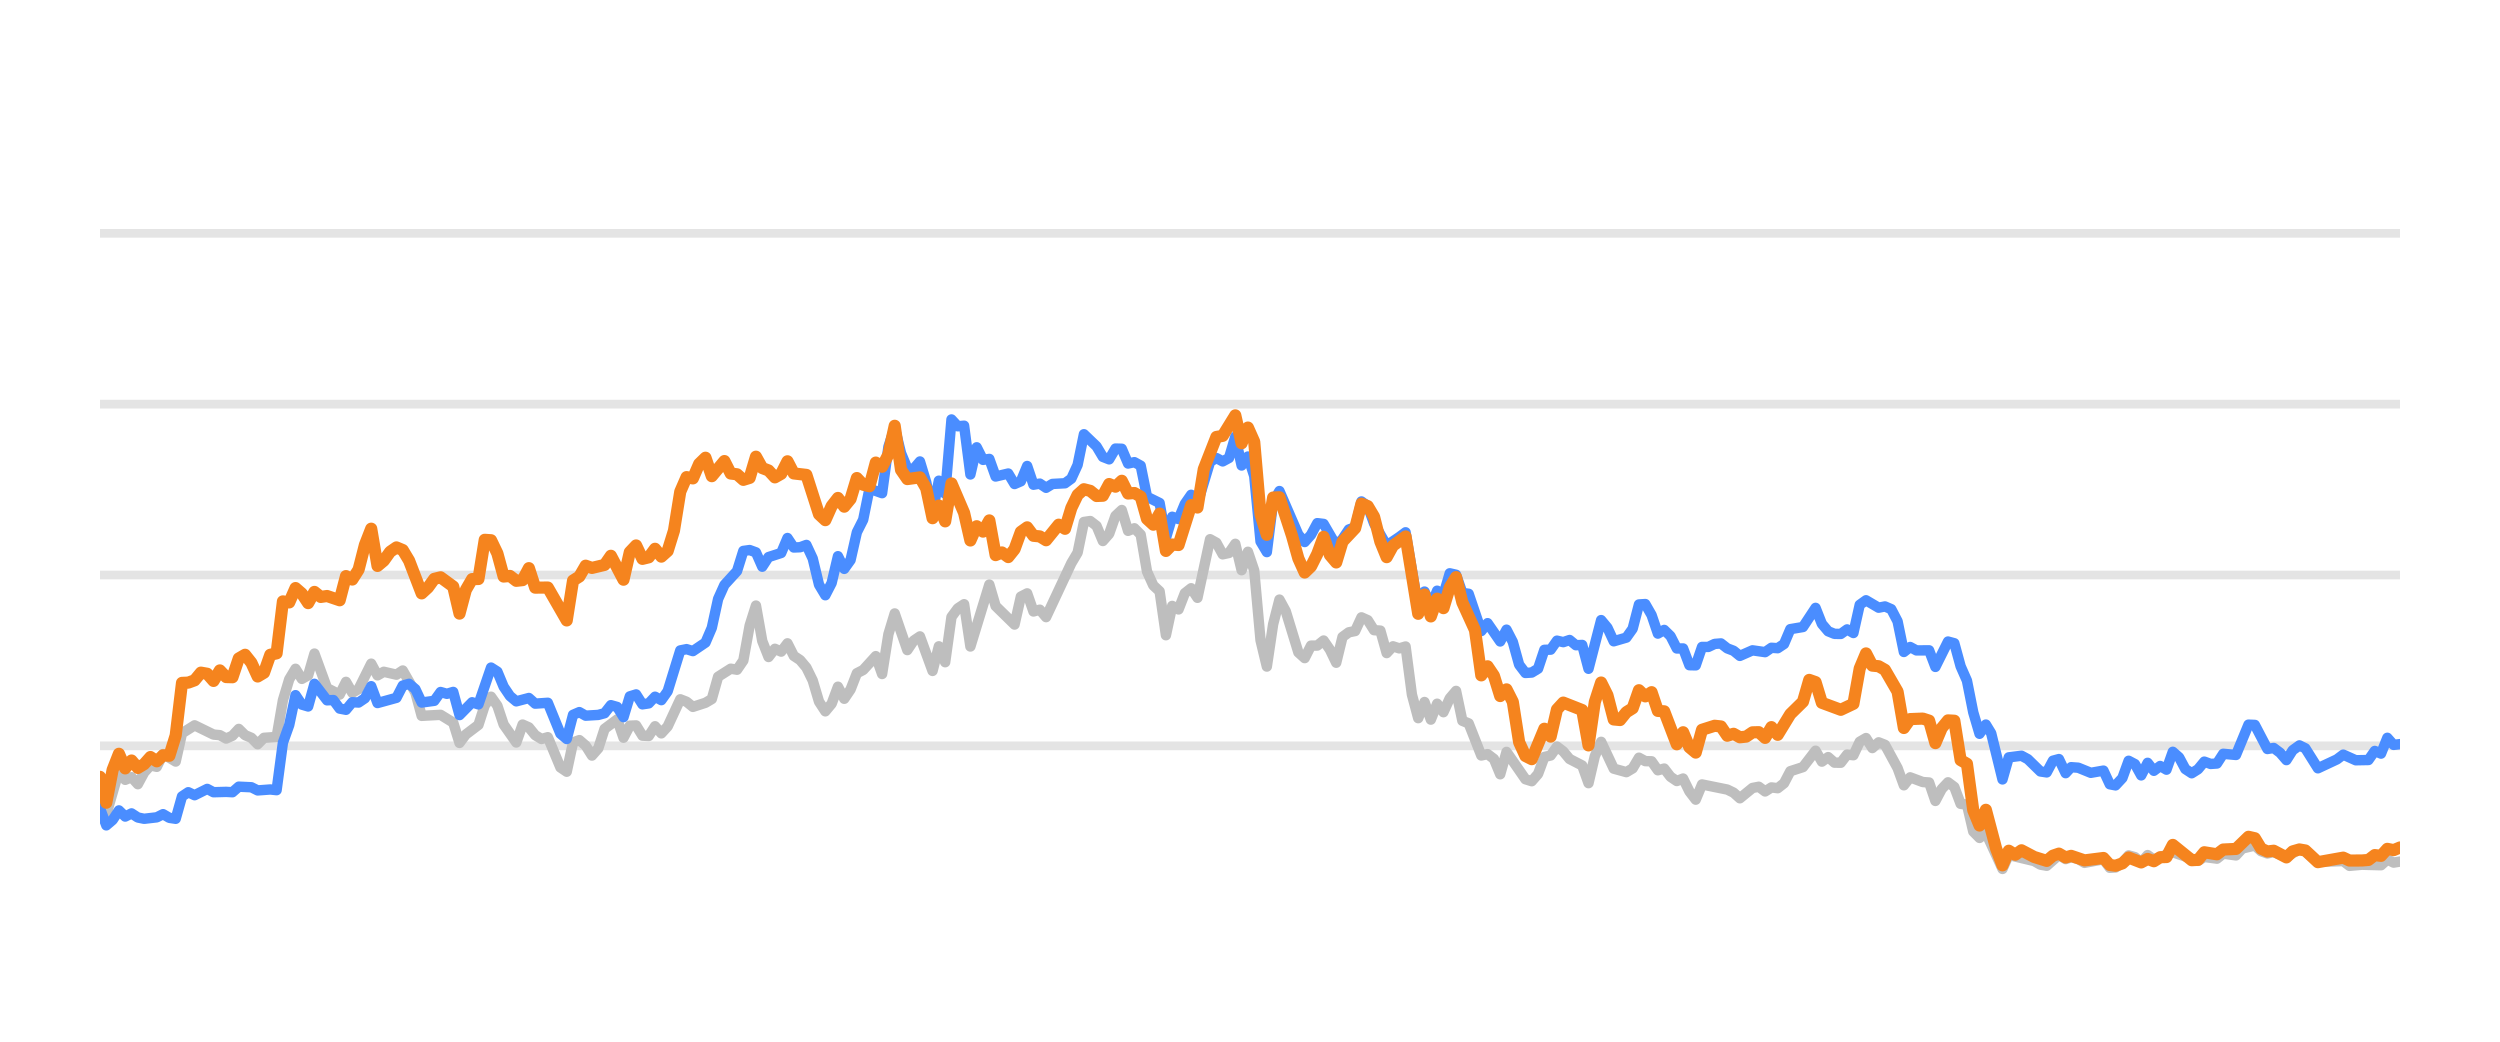
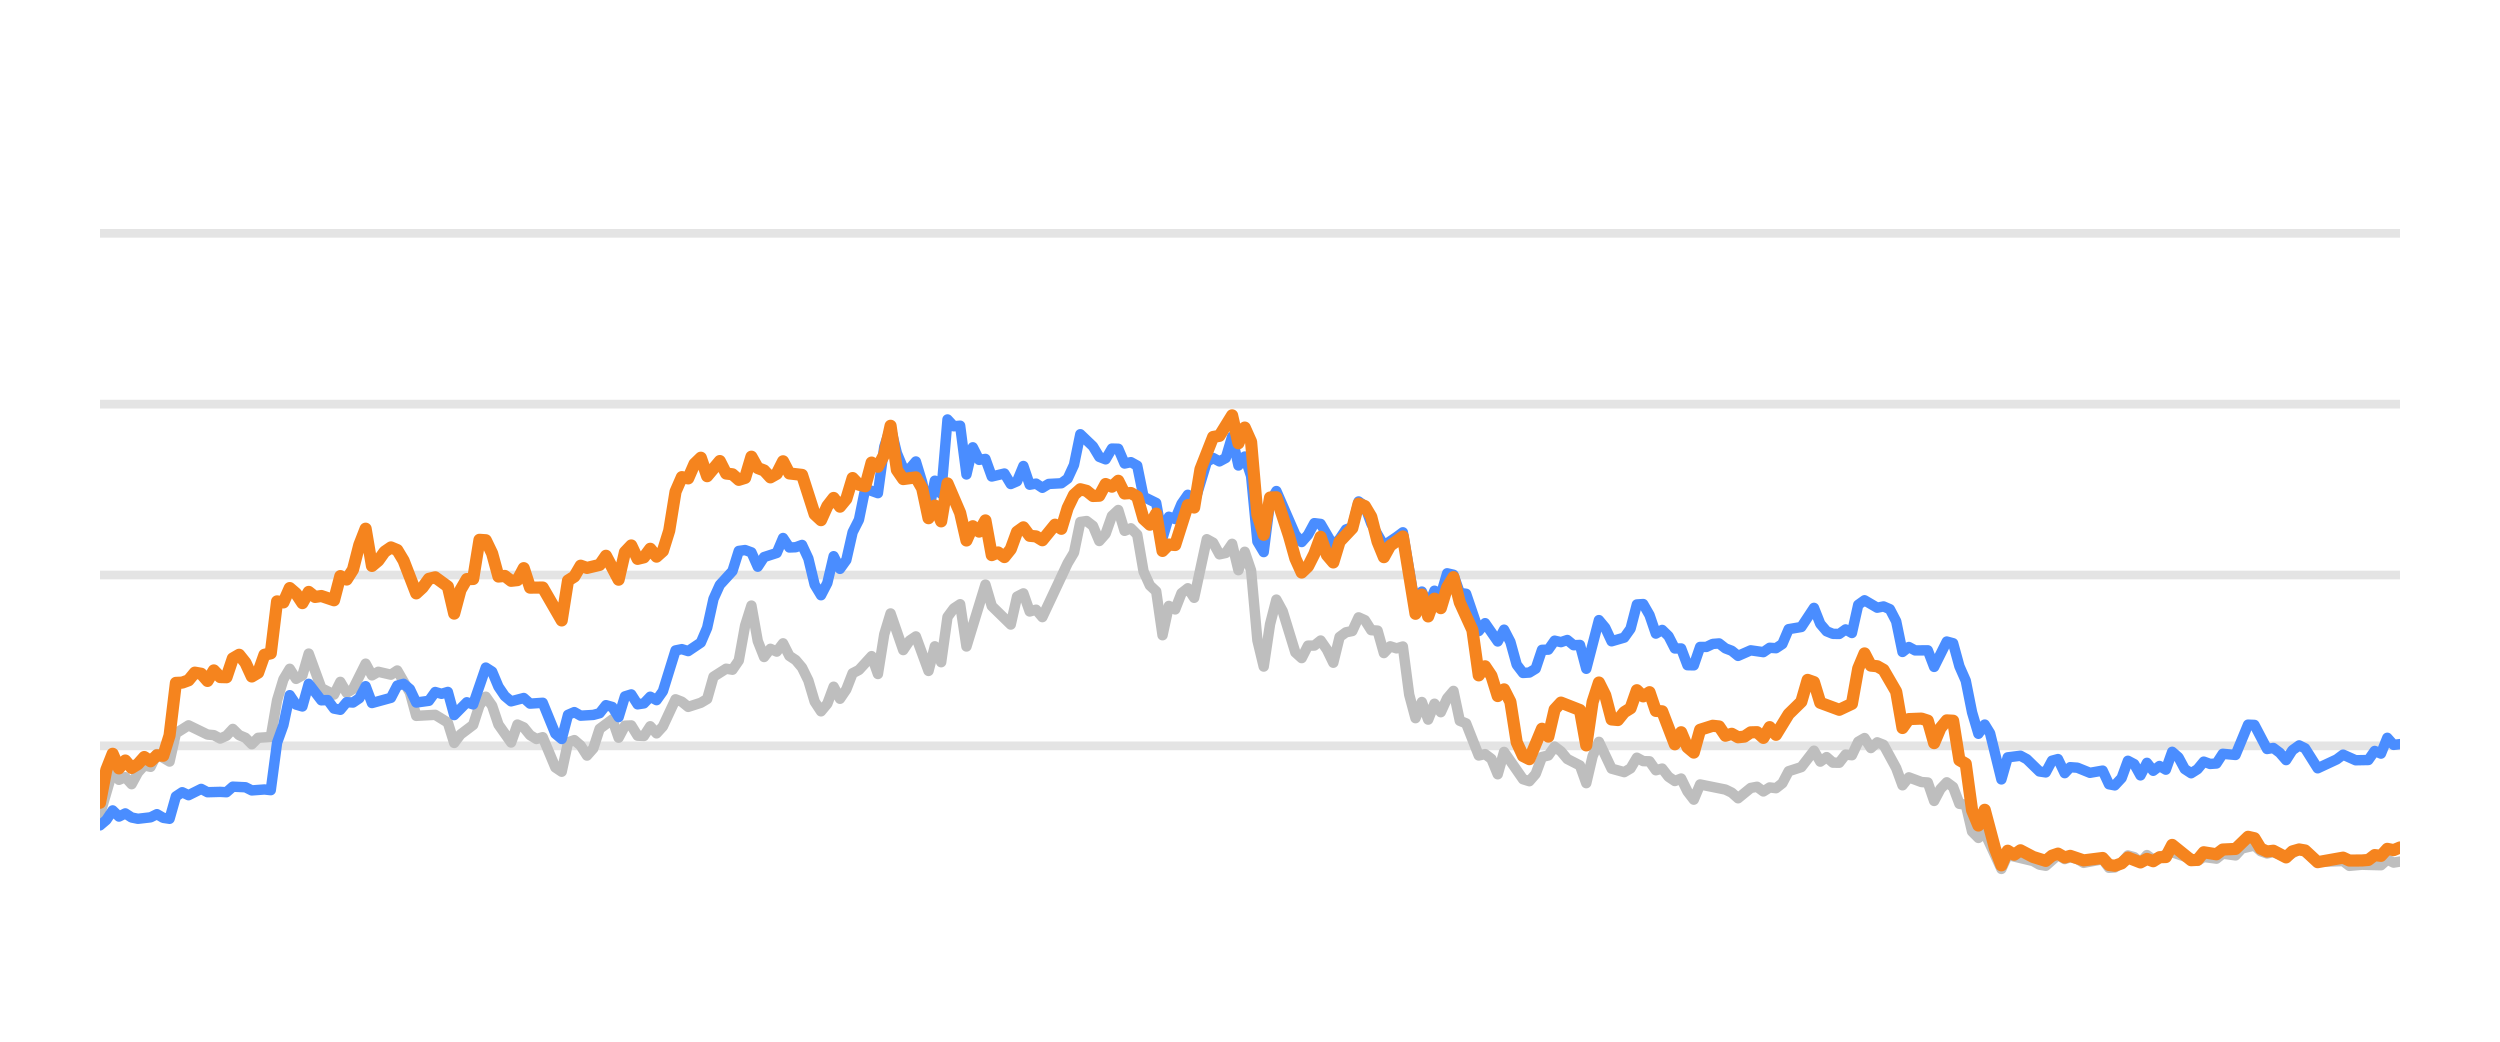
<svg xmlns="http://www.w3.org/2000/svg" width="144pt" height="60pt" viewBox="0 0 144 60" version="1.1">
  <defs>
    <style type="text/css">*{stroke-linejoin: round; stroke-linecap: butt}</style>
  </defs>
  <g id="figure_1">
    <g id="patch_1">
      <path d="M 0 60  L 144 60  L 144 0  L 0 0  L 0 60  z " style="fill: none; opacity: 0" />
    </g>
    <g id="axes_1">
      <g id="patch_2">
        <path d="M 5.76 52.8  L 138.24 52.8  L 138.24 3.6  L 5.76 3.6  L 5.76 52.8  z " style="fill: none" />
      </g>
      <g id="matplotlib.axis_1" />
      <g id="matplotlib.axis_2" />
      <g id="line2d_1">
-         <path d="M 5.76 42.96  L 138.24 42.96  " clip-path="url(#pa50c5bef22)" style="fill: none; stroke: #b2b2b2; stroke-opacity: 0.35; stroke-width: 0.5; stroke-linecap: square" />
+         <path d="M 5.76 42.96  L 138.24 42.96  " clip-path="url(#p0d4a8dc1c6)" style="fill: none; stroke: #b2b2b2; stroke-opacity: 0.35; stroke-width: 0.5; stroke-linecap: square" />
      </g>
      <g id="line2d_2">
-         <path d="M 5.76 33.12  L 138.24 33.12  " clip-path="url(#pa50c5bef22)" style="fill: none; stroke: #b2b2b2; stroke-opacity: 0.35; stroke-width: 0.5; stroke-linecap: square" />
+         <path d="M 5.76 33.12  L 138.24 33.12  " clip-path="url(#p0d4a8dc1c6)" style="fill: none; stroke: #b2b2b2; stroke-opacity: 0.35; stroke-width: 0.5; stroke-linecap: square" />
      </g>
      <g id="line2d_3">
-         <path d="M 5.76 23.28  L 138.24 23.28  " clip-path="url(#pa50c5bef22)" style="fill: none; stroke: #b2b2b2; stroke-opacity: 0.35; stroke-width: 0.5; stroke-linecap: square" />
+         <path d="M 5.76 23.28  L 138.24 23.28  " clip-path="url(#p0d4a8dc1c6)" style="fill: none; stroke: #b2b2b2; stroke-opacity: 0.35; stroke-width: 0.5; stroke-linecap: square" />
      </g>
      <g id="line2d_4">
-         <path d="M 5.76 13.44  L 138.24 13.44  " clip-path="url(#pa50c5bef22)" style="fill: none; stroke: #b2b2b2; stroke-opacity: 0.35; stroke-width: 0.5; stroke-linecap: square" />
+         <path d="M 5.76 13.44  L 138.24 13.44  " clip-path="url(#p0d4a8dc1c6)" style="fill: none; stroke: #b2b2b2; stroke-opacity: 0.35; stroke-width: 0.5; stroke-linecap: square" />
      </g>
      <g id="line2d_5">
-         <path d="M 5.76 46.128  L 6.123 46.916  L 6.85 44.406  L 7.213 44.918  L 7.576 44.766  L 7.94 45.169  L 8.303 44.495  L 8.666 44.087  L 9.03 44.17  L 9.393 43.432  L 10.12 43.865  L 10.483 42.237  L 11.209 41.779  L 12.299 42.311  L 12.663 42.345  L 13.026 42.542  L 13.389 42.379  L 13.753 41.986  L 14.116 42.345  L 14.479 42.498  L 14.842 42.867  L 15.206 42.498  L 15.932 42.448  L 16.296 40.333  L 16.659 39.127  L 17.022 38.522  L 17.385 39.103  L 17.749 38.901  L 18.112 37.646  L 18.839 39.639  L 19.565 40.008  L 19.929 39.275  L 20.292 39.905  L 20.655 39.688  L 21.382 38.227  L 21.745 38.901  L 22.108 38.694  L 22.835 38.862  L 23.198 38.621  L 23.925 39.89  L 24.288 41.233  L 25.378 41.174  L 26.105 41.622  L 26.468 42.793  L 26.831 42.306  L 27.558 41.755  L 27.921 40.628  L 28.284 40.131  L 28.648 40.648  L 29.011 41.735  L 29.738 42.768  L 30.101 41.735  L 30.464 41.897  L 30.827 42.345  L 31.191 42.566  L 31.554 42.463  L 32.281 44.205  L 32.644 44.451  L 33.007 42.763  L 33.371 42.63  L 33.734 42.945  L 34.097 43.521  L 34.46 43.108  L 34.824 41.981  L 35.55 41.44  L 35.914 42.493  L 36.277 41.799  L 36.64 41.784  L 37.004 42.375  L 37.367 42.394  L 37.73 41.833  L 38.093 42.242  L 38.457 41.843  L 39.183 40.279  L 39.547 40.421  L 39.91 40.716  L 40.636 40.48  L 41 40.264  L 41.363 38.98  L 42.09 38.517  L 42.453 38.576  L 42.816 38.045  L 43.18 36.033  L 43.543 34.881  L 43.906 36.923  L 44.269 37.843  L 44.633 37.371  L 44.996 37.533  L 45.359 37.056  L 45.723 37.779  L 46.086 38.02  L 46.449 38.453  L 46.813 39.196  L 47.176 40.416  L 47.539 40.972  L 47.902 40.534  L 48.266 39.555  L 48.629 40.249  L 48.992 39.713  L 49.356 38.778  L 49.719 38.591  L 50.445 37.794  L 50.809 38.822  L 51.172 36.534  L 51.535 35.334  L 52.262 37.445  L 52.625 36.903  L 52.989 36.657  L 53.715 38.645  L 54.078 37.228  L 54.442 38.143  L 54.805 35.536  L 55.168 35.044  L 55.532 34.803  L 55.895 37.238  L 56.985 33.671  L 57.348 34.906  L 58.438 35.974  L 58.801 34.365  L 59.165 34.178  L 59.528 35.221  L 59.891 35.118  L 60.254 35.546  L 61.708 32.441  L 62.071 31.831  L 62.434 30.065  L 62.798 30.011  L 63.161 30.291  L 63.524 31.162  L 63.887 30.749  L 64.251 29.715  L 64.614 29.376  L 64.977 30.576  L 65.341 30.429  L 65.704 30.793  L 66.067 32.918  L 66.431 33.72  L 66.794 34.06  L 67.157 36.589  L 67.52 34.901  L 67.884 35.103  L 68.247 34.168  L 68.61 33.883  L 68.974 34.434  L 69.7 31.059  L 70.063 31.26  L 70.427 31.929  L 70.79 31.851  L 71.153 31.324  L 71.517 32.844  L 71.88 31.782  L 72.243 32.859  L 72.607 36.884  L 72.97 38.394  L 73.333 35.954  L 73.696 34.537  L 74.06 35.206  L 74.786 37.578  L 75.15 37.907  L 75.513 37.189  L 75.876 37.184  L 76.24 36.894  L 76.603 37.42  L 76.966 38.173  L 77.329 36.687  L 77.693 36.421  L 78.056 36.348  L 78.419 35.56  L 78.783 35.723  L 79.146 36.298  L 79.509 36.323  L 79.872 37.617  L 80.236 37.228  L 80.599 37.346  L 80.962 37.238  L 81.326 40.008  L 81.689 41.366  L 82.052 40.436  L 82.416 41.45  L 82.779 40.534  L 83.142 41.022  L 83.505 40.224  L 83.869 39.796  L 84.232 41.518  L 84.595 41.666  L 85.322 43.516  L 85.685 43.437  L 86.049 43.713  L 86.412 44.598  L 86.775 43.309  L 87.865 44.884  L 88.228 44.997  L 88.592 44.579  L 88.955 43.6  L 89.318 43.516  L 89.682 43.004  L 90.045 43.28  L 90.408 43.718  L 91.135 44.092  L 91.498 45.11  L 91.861 43.555  L 92.225 42.729  L 92.951 44.274  L 93.678 44.475  L 94.041 44.259  L 94.404 43.644  L 94.768 43.841  L 95.131 43.851  L 95.494 44.367  L 95.858 44.269  L 96.221 44.741  L 96.584 44.987  L 96.947 44.844  L 97.311 45.587  L 97.674 46.06  L 98.037 45.184  L 99.491 45.479  L 99.854 45.656  L 100.217 45.981  L 100.944 45.386  L 101.307 45.317  L 101.67 45.587  L 102.034 45.356  L 102.397 45.4  L 102.76 45.115  L 103.123 44.421  L 103.85 44.185  L 104.577 43.24  L 104.94 43.87  L 105.303 43.609  L 105.667 43.929  L 106.03 43.934  L 106.393 43.462  L 106.756 43.501  L 107.12 42.724  L 107.483 42.512  L 107.846 43.088  L 108.21 42.758  L 108.573 42.901  L 109.3 44.239  L 109.663 45.233  L 110.026 44.775  L 110.753 45.046  L 111.116 45.071  L 111.479 46.133  L 111.843 45.445  L 112.206 45.061  L 112.569 45.331  L 112.932 46.301  L 113.296 46.345  L 113.659 47.895  L 114.022 48.264  L 114.386 47.964  L 115.344 50.05  L 115.706 49.248  L 117.166 49.597  L 117.528 49.804  L 117.891 49.868  L 118.594 49.248  L 118.981 49.484  L 119.298 49.376  L 119.707 49.479  L 120.069 49.7  L 121.159 49.494  L 121.524 49.986  L 121.856 49.966  L 122.249 49.7  L 122.61 49.272  L 122.973 49.371  L 123.332 49.681  L 123.704 49.253  L 124.063 49.513  L 125.153 49.09  L 126.608 49.587  L 126.969 49.361  L 127.696 49.459  L 128.059 49.169  L 128.792 49.272  L 129.156 48.874  L 129.879 48.702  L 130.243 49.031  L 130.603 49.159  L 130.964 49.08  L 131.697 49.366  L 132.447 48.908  L 132.788 49.051  L 133.511 49.646  L 134.971 49.597  L 135.33 49.873  L 136.054 49.809  L 137.147 49.838  L 137.511 49.509  L 137.873 49.686  L 138.24 49.627  L 138.24 49.627  " clip-path="url(#pa50c5bef22)" style="fill: none; stroke: #bebebe; stroke-width: 0.6; stroke-linecap: round" />
+         <path d="M 5.76 46.916  L 6.489 44.406  L 6.853 44.918  L 7.217 44.766  L 7.581 45.169  L 7.946 44.495  L 8.31 44.087  L 8.674 44.17  L 9.039 43.432  L 9.767 43.865  L 10.132 42.237  L 10.86 41.779  L 11.953 42.311  L 12.317 42.345  L 12.682 42.542  L 13.046 42.379  L 13.41 41.986  L 13.775 42.345  L 14.139 42.498  L 14.503 42.867  L 14.867 42.498  L 15.596 42.448  L 15.96 40.333  L 16.325 39.127  L 16.689 38.522  L 17.053 39.103  L 17.417 38.901  L 17.782 37.646  L 18.51 39.639  L 19.239 40.008  L 19.603 39.275  L 19.968 39.905  L 20.332 39.688  L 21.06 38.227  L 21.425 38.901  L 21.789 38.694  L 22.518 38.862  L 22.882 38.621  L 23.61 39.89  L 23.975 41.233  L 25.068 41.174  L 25.796 41.622  L 26.161 42.793  L 26.525 42.306  L 27.253 41.755  L 27.618 40.628  L 27.982 40.131  L 28.346 40.648  L 28.711 41.735  L 29.439 42.768  L 29.804 41.735  L 30.168 41.897  L 30.532 42.345  L 30.896 42.566  L 31.261 42.463  L 31.989 44.205  L 32.354 44.451  L 32.718 42.763  L 33.082 42.63  L 33.446 42.945  L 33.811 43.521  L 34.175 43.108  L 34.539 41.981  L 35.268 41.44  L 35.632 42.493  L 35.997 41.799  L 36.361 41.784  L 36.725 42.375  L 37.089 42.394  L 37.454 41.833  L 37.818 42.242  L 38.182 41.843  L 38.911 40.279  L 39.275 40.421  L 39.639 40.716  L 40.368 40.48  L 40.732 40.264  L 41.097 38.98  L 41.825 38.517  L 42.19 38.576  L 42.554 38.045  L 42.918 36.033  L 43.282 34.881  L 43.647 36.923  L 44.011 37.843  L 44.375 37.371  L 44.74 37.533  L 45.104 37.056  L 45.468 37.779  L 45.833 38.02  L 46.197 38.453  L 46.561 39.196  L 46.925 40.416  L 47.29 40.972  L 47.654 40.534  L 48.018 39.555  L 48.383 40.249  L 48.747 39.713  L 49.111 38.778  L 49.475 38.591  L 50.204 37.794  L 50.568 38.822  L 50.933 36.534  L 51.297 35.334  L 52.026 37.445  L 52.39 36.903  L 52.754 36.657  L 53.483 38.645  L 53.847 37.228  L 54.211 38.143  L 54.576 35.536  L 54.94 35.044  L 55.304 34.803  L 55.668 37.238  L 56.761 33.671  L 57.126 34.906  L 58.219 35.974  L 58.583 34.365  L 58.947 34.178  L 59.311 35.221  L 59.676 35.118  L 60.04 35.546  L 61.497 32.441  L 61.862 31.831  L 62.226 30.065  L 62.59 30.011  L 62.954 30.291  L 63.319 31.162  L 63.683 30.749  L 64.047 29.715  L 64.412 29.376  L 64.776 30.576  L 65.14 30.429  L 65.504 30.793  L 65.869 32.918  L 66.233 33.72  L 66.597 34.06  L 66.962 36.589  L 67.326 34.901  L 67.69 35.103  L 68.055 34.168  L 68.419 33.883  L 68.783 34.434  L 69.512 31.059  L 69.876 31.26  L 70.24 31.929  L 70.605 31.851  L 70.969 31.324  L 71.333 32.844  L 71.697 31.782  L 72.062 32.859  L 72.426 36.884  L 72.79 38.394  L 73.155 35.954  L 73.519 34.537  L 73.883 35.206  L 74.612 37.578  L 74.976 37.907  L 75.34 37.189  L 75.705 37.184  L 76.069 36.894  L 76.433 37.42  L 76.798 38.173  L 77.162 36.687  L 77.526 36.421  L 77.891 36.348  L 78.255 35.56  L 78.619 35.723  L 78.983 36.298  L 79.348 36.323  L 79.712 37.617  L 80.076 37.228  L 80.441 37.346  L 80.805 37.238  L 81.169 40.008  L 81.533 41.366  L 81.898 40.436  L 82.262 41.45  L 82.626 40.534  L 82.991 41.022  L 83.355 40.224  L 83.719 39.796  L 84.084 41.518  L 84.448 41.666  L 85.176 43.516  L 85.541 43.437  L 85.905 43.713  L 86.269 44.598  L 86.634 43.309  L 87.727 44.884  L 88.091 44.997  L 88.455 44.579  L 88.819 43.6  L 89.184 43.516  L 89.548 43.004  L 89.912 43.28  L 90.277 43.718  L 91.005 44.092  L 91.369 45.11  L 91.734 43.555  L 92.098 42.729  L 92.827 44.274  L 93.555 44.475  L 93.92 44.259  L 94.284 43.644  L 94.648 43.841  L 95.012 43.851  L 95.377 44.367  L 95.741 44.269  L 96.105 44.741  L 96.47 44.987  L 96.834 44.844  L 97.198 45.587  L 97.562 46.06  L 97.927 45.184  L 99.384 45.479  L 99.748 45.656  L 100.113 45.981  L 100.841 45.386  L 101.205 45.317  L 101.57 45.587  L 101.934 45.356  L 102.298 45.4  L 102.663 45.115  L 103.027 44.421  L 103.756 44.185  L 104.484 43.24  L 104.848 43.87  L 105.213 43.609  L 105.577 43.929  L 105.941 43.934  L 106.306 43.462  L 106.67 43.501  L 107.034 42.724  L 107.398 42.512  L 107.763 43.088  L 108.127 42.758  L 108.491 42.901  L 109.22 44.239  L 109.584 45.233  L 109.949 44.775  L 110.677 45.046  L 111.041 45.071  L 111.406 46.133  L 111.77 45.445  L 112.134 45.061  L 112.499 45.331  L 112.863 46.301  L 113.227 46.345  L 113.591 47.895  L 113.956 48.264  L 114.32 47.964  L 115.281 50.05  L 115.644 49.248  L 117.108 49.597  L 117.471 49.804  L 117.835 49.868  L 118.54 49.248  L 118.928 49.484  L 119.246 49.376  L 119.656 49.479  L 120.019 49.7  L 121.112 49.494  L 121.478 49.986  L 121.811 49.966  L 122.205 49.7  L 122.568 49.272  L 122.931 49.371  L 123.291 49.681  L 123.664 49.253  L 124.024 49.513  L 125.117 49.09  L 126.576 49.587  L 126.938 49.361  L 127.667 49.459  L 128.031 49.169  L 128.766 49.272  L 129.131 48.874  L 129.856 48.702  L 130.221 49.031  L 130.582 49.159  L 130.944 49.08  L 131.679 49.366  L 132.431 48.908  L 132.773 49.051  L 133.498 49.646  L 134.962 49.597  L 135.322 49.873  L 136.047 49.809  L 137.144 49.838  L 137.509 49.509  L 137.872 49.686  L 138.24 49.627  L 138.24 49.627  " clip-path="url(#p0d4a8dc1c6)" style="fill: none; stroke: #bebebe; stroke-width: 0.6; stroke-linecap: round" />
      </g>
      <g id="line2d_6">
-         <path d="M 5.76 46.561  L 6.123 47.541  L 6.487 47.231  L 6.85 46.68  L 7.213 47.034  L 7.576 46.852  L 7.94 47.088  L 8.303 47.162  L 9.03 47.078  L 9.393 46.896  L 9.756 47.108  L 10.12 47.162  L 10.483 45.873  L 10.846 45.632  L 11.209 45.804  L 11.936 45.44  L 12.299 45.632  L 13.026 45.612  L 13.389 45.632  L 13.753 45.312  L 14.479 45.346  L 14.842 45.528  L 15.569 45.474  L 15.932 45.513  L 16.296 42.778  L 16.659 41.76  L 17.022 40.042  L 17.385 40.584  L 17.749 40.692  L 18.112 39.388  L 18.839 40.338  L 19.202 40.323  L 19.565 40.815  L 19.929 40.884  L 20.292 40.446  L 20.655 40.466  L 21.018 40.22  L 21.382 39.526  L 21.745 40.495  L 22.835 40.195  L 23.198 39.491  L 23.562 39.388  L 23.925 39.693  L 24.288 40.466  L 25.015 40.367  L 25.378 39.86  L 25.741 39.964  L 26.105 39.855  L 26.468 41.189  L 27.194 40.451  L 27.558 40.574  L 28.284 38.453  L 28.648 38.685  L 29.011 39.555  L 29.374 40.092  L 29.738 40.397  L 30.464 40.205  L 30.827 40.53  L 31.554 40.48  L 32.281 42.261  L 32.644 42.566  L 33.007 41.174  L 33.371 41.017  L 33.734 41.223  L 34.46 41.179  L 34.824 41.081  L 35.187 40.618  L 35.55 40.721  L 35.914 41.307  L 36.277 40.111  L 36.64 39.998  L 37.004 40.569  L 37.367 40.515  L 37.73 40.131  L 38.093 40.328  L 38.457 39.816  L 39.183 37.464  L 39.547 37.391  L 39.91 37.504  L 40.636 37.012  L 41 36.161  L 41.363 34.498  L 41.726 33.691  L 42.453 32.894  L 42.816 31.733  L 43.18 31.683  L 43.543 31.816  L 43.906 32.643  L 44.269 32.087  L 44.996 31.851  L 45.359 30.99  L 45.723 31.536  L 46.086 31.521  L 46.449 31.388  L 46.813 32.17  L 47.176 33.681  L 47.539 34.286  L 47.902 33.582  L 48.266 32.038  L 48.629 32.766  L 48.992 32.259  L 49.356 30.655  L 49.719 29.937  L 50.082 28.146  L 50.809 28.407  L 51.172 25.735  L 51.535 24.623  L 51.899 26.104  L 52.262 26.98  L 52.625 27.009  L 52.989 26.581  L 53.352 27.782  L 53.715 29.499  L 54.078 27.688  L 54.442 28.441  L 54.805 24.161  L 55.168 24.554  L 55.532 24.52  L 55.895 27.329  L 56.258 25.765  L 56.622 26.488  L 56.985 26.434  L 57.348 27.447  L 58.075 27.275  L 58.438 27.88  L 58.801 27.723  L 59.165 26.842  L 59.528 27.92  L 59.891 27.856  L 60.254 28.097  L 60.618 27.875  L 61.344 27.836  L 61.708 27.57  L 62.071 26.778  L 62.434 25.012  L 63.161 25.71  L 63.524 26.316  L 63.887 26.458  L 64.251 25.838  L 64.614 25.848  L 64.977 26.699  L 65.341 26.621  L 65.704 26.822  L 66.067 28.613  L 66.794 28.972  L 67.157 30.995  L 67.52 29.765  L 67.884 29.897  L 68.247 29.022  L 68.61 28.5  L 68.974 29.007  L 69.7 26.601  L 70.063 26.38  L 70.427 26.576  L 70.79 26.38  L 71.153 25.15  L 71.517 26.813  L 71.88 26.296  L 72.243 27.418  L 72.607 31.191  L 72.97 31.801  L 73.333 28.899  L 73.696 28.284  L 74.786 30.803  L 75.15 31.221  L 75.513 30.808  L 75.876 30.134  L 76.24 30.178  L 76.966 31.428  L 77.329 31.044  L 77.693 30.498  L 78.056 30.365  L 78.419 28.884  L 78.783 29.154  L 79.146 30.153  L 79.872 31.423  L 80.599 30.931  L 80.962 30.66  L 81.689 34.999  L 82.052 34.074  L 82.416 34.916  L 82.779 34.025  L 83.142 34.261  L 83.505 33.022  L 83.869 33.105  L 84.232 34.153  L 84.595 34.202  L 85.322 36.348  L 85.685 35.895  L 86.412 36.948  L 86.775 36.269  L 87.138 36.972  L 87.502 38.286  L 87.865 38.763  L 88.228 38.739  L 88.592 38.517  L 88.955 37.43  L 89.318 37.42  L 89.682 36.903  L 90.045 36.987  L 90.408 36.864  L 90.771 37.164  L 91.135 37.149  L 91.498 38.522  L 92.225 35.718  L 92.588 36.156  L 92.951 36.938  L 93.678 36.726  L 94.041 36.215  L 94.404 34.817  L 94.768 34.793  L 95.131 35.427  L 95.494 36.495  L 95.858 36.284  L 96.221 36.638  L 96.584 37.351  L 96.947 37.351  L 97.311 38.316  L 97.674 38.325  L 98.037 37.263  L 98.401 37.263  L 98.764 37.09  L 99.127 37.061  L 99.491 37.346  L 99.854 37.484  L 100.217 37.779  L 100.944 37.459  L 101.67 37.563  L 102.034 37.312  L 102.397 37.336  L 102.76 37.095  L 103.123 36.239  L 103.85 36.116  L 104.577 35.014  L 104.94 35.934  L 105.303 36.362  L 105.667 36.51  L 106.03 36.515  L 106.393 36.254  L 106.756 36.461  L 107.12 34.837  L 107.483 34.576  L 108.21 35.004  L 108.573 34.931  L 108.936 35.088  L 109.3 35.787  L 109.663 37.553  L 110.026 37.268  L 110.389 37.464  L 111.116 37.459  L 111.479 38.414  L 112.206 36.953  L 112.569 37.051  L 112.932 38.379  L 113.296 39.206  L 113.659 41.031  L 114.022 42.266  L 114.386 41.735  L 114.692 42.237  L 115.344 44.894  L 115.706 43.624  L 116.438 43.531  L 116.803 43.728  L 117.528 44.436  L 117.891 44.49  L 118.25 43.816  L 118.594 43.723  L 118.981 44.534  L 119.298 44.19  L 119.707 44.22  L 120.431 44.515  L 121.159 44.387  L 121.524 45.174  L 121.856 45.238  L 122.249 44.815  L 122.61 43.821  L 122.973 44.013  L 123.332 44.662  L 123.704 43.939  L 124.063 44.397  L 124.427 44.121  L 124.789 44.333  L 125.153 43.304  L 125.516 43.624  L 125.876 44.298  L 126.243 44.539  L 126.608 44.308  L 126.969 43.87  L 127.332 44.003  L 127.696 43.978  L 128.059 43.418  L 128.792 43.486  L 129.513 41.74  L 129.879 41.755  L 130.603 43.142  L 130.964 43.083  L 131.332 43.359  L 131.697 43.782  L 132.057 43.216  L 132.447 42.935  L 132.788 43.103  L 133.511 44.254  L 134.605 43.742  L 134.971 43.467  L 135.693 43.791  L 136.422 43.777  L 136.787 43.255  L 137.147 43.408  L 137.511 42.498  L 137.873 42.906  L 138.24 42.862  L 138.24 42.862  " clip-path="url(#pa50c5bef22)" style="fill: none; stroke: #4a8dff; stroke-width: 0.6; stroke-linecap: round" />
+         <path d="M 5.76 47.541  L 6.124 47.231  L 6.489 46.68  L 6.853 47.034  L 7.217 46.852  L 7.581 47.088  L 7.946 47.162  L 8.674 47.078  L 9.039 46.896  L 9.403 47.108  L 9.767 47.162  L 10.132 45.873  L 10.496 45.632  L 10.86 45.804  L 11.589 45.44  L 11.953 45.632  L 12.682 45.612  L 13.046 45.632  L 13.41 45.312  L 14.139 45.346  L 14.503 45.528  L 15.232 45.474  L 15.596 45.513  L 15.96 42.778  L 16.325 41.76  L 16.689 40.042  L 17.053 40.584  L 17.417 40.692  L 17.782 39.388  L 18.51 40.338  L 18.875 40.323  L 19.239 40.815  L 19.603 40.884  L 19.968 40.446  L 20.332 40.466  L 20.696 40.22  L 21.06 39.526  L 21.425 40.495  L 22.518 40.195  L 22.882 39.491  L 23.246 39.388  L 23.61 39.693  L 23.975 40.466  L 24.703 40.367  L 25.068 39.86  L 25.432 39.964  L 25.796 39.855  L 26.161 41.189  L 26.889 40.451  L 27.253 40.574  L 27.982 38.453  L 28.346 38.685  L 28.711 39.555  L 29.075 40.092  L 29.439 40.397  L 30.168 40.205  L 30.532 40.53  L 31.261 40.48  L 31.989 42.261  L 32.354 42.566  L 32.718 41.174  L 33.082 41.017  L 33.446 41.223  L 34.175 41.179  L 34.539 41.081  L 34.904 40.618  L 35.268 40.721  L 35.632 41.307  L 35.997 40.111  L 36.361 39.998  L 36.725 40.569  L 37.089 40.515  L 37.454 40.131  L 37.818 40.328  L 38.182 39.816  L 38.911 37.464  L 39.275 37.391  L 39.639 37.504  L 40.368 37.012  L 40.732 36.161  L 41.097 34.498  L 41.461 33.691  L 42.19 32.894  L 42.554 31.733  L 42.918 31.683  L 43.282 31.816  L 43.647 32.643  L 44.011 32.087  L 44.74 31.851  L 45.104 30.99  L 45.468 31.536  L 45.833 31.521  L 46.197 31.388  L 46.561 32.17  L 46.925 33.681  L 47.29 34.286  L 47.654 33.582  L 48.018 32.038  L 48.383 32.766  L 48.747 32.259  L 49.111 30.655  L 49.475 29.937  L 49.84 28.146  L 50.568 28.407  L 50.933 25.735  L 51.297 24.623  L 51.661 26.104  L 52.026 26.98  L 52.39 27.009  L 52.754 26.581  L 53.118 27.782  L 53.483 29.499  L 53.847 27.688  L 54.211 28.441  L 54.576 24.161  L 54.94 24.554  L 55.304 24.52  L 55.668 27.329  L 56.033 25.765  L 56.397 26.488  L 56.761 26.434  L 57.126 27.447  L 57.854 27.275  L 58.219 27.88  L 58.583 27.723  L 58.947 26.842  L 59.311 27.92  L 59.676 27.856  L 60.04 28.097  L 60.404 27.875  L 61.133 27.836  L 61.497 27.57  L 61.862 26.778  L 62.226 25.012  L 62.954 25.71  L 63.319 26.316  L 63.683 26.458  L 64.047 25.838  L 64.412 25.848  L 64.776 26.699  L 65.14 26.621  L 65.504 26.822  L 65.869 28.613  L 66.597 28.972  L 66.962 30.995  L 67.326 29.765  L 67.69 29.897  L 68.055 29.022  L 68.419 28.5  L 68.783 29.007  L 69.512 26.601  L 69.876 26.38  L 70.24 26.576  L 70.605 26.38  L 70.969 25.15  L 71.333 26.813  L 71.697 26.296  L 72.062 27.418  L 72.426 31.191  L 72.79 31.801  L 73.155 28.899  L 73.519 28.284  L 74.612 30.803  L 74.976 31.221  L 75.34 30.808  L 75.705 30.134  L 76.069 30.178  L 76.798 31.428  L 77.162 31.044  L 77.526 30.498  L 77.891 30.365  L 78.255 28.884  L 78.619 29.154  L 78.983 30.153  L 79.712 31.423  L 80.441 30.931  L 80.805 30.66  L 81.533 34.999  L 81.898 34.074  L 82.262 34.916  L 82.626 34.025  L 82.991 34.261  L 83.355 33.022  L 83.719 33.105  L 84.084 34.153  L 84.448 34.202  L 85.176 36.348  L 85.541 35.895  L 86.269 36.948  L 86.634 36.269  L 86.998 36.972  L 87.362 38.286  L 87.727 38.763  L 88.091 38.739  L 88.455 38.517  L 88.819 37.43  L 89.184 37.42  L 89.548 36.903  L 89.912 36.987  L 90.277 36.864  L 90.641 37.164  L 91.005 37.149  L 91.369 38.522  L 92.098 35.718  L 92.462 36.156  L 92.827 36.938  L 93.555 36.726  L 93.92 36.215  L 94.284 34.817  L 94.648 34.793  L 95.012 35.427  L 95.377 36.495  L 95.741 36.284  L 96.105 36.638  L 96.47 37.351  L 96.834 37.351  L 97.198 38.316  L 97.562 38.325  L 97.927 37.263  L 98.291 37.263  L 98.655 37.09  L 99.02 37.061  L 99.384 37.346  L 99.748 37.484  L 100.113 37.779  L 100.841 37.459  L 101.57 37.563  L 101.934 37.312  L 102.298 37.336  L 102.663 37.095  L 103.027 36.239  L 103.756 36.116  L 104.484 35.014  L 104.848 35.934  L 105.213 36.362  L 105.577 36.51  L 105.941 36.515  L 106.306 36.254  L 106.67 36.461  L 107.034 34.837  L 107.398 34.576  L 108.127 35.004  L 108.491 34.931  L 108.856 35.088  L 109.22 35.787  L 109.584 37.553  L 109.949 37.268  L 110.313 37.464  L 111.041 37.459  L 111.406 38.414  L 112.134 36.953  L 112.499 37.051  L 112.863 38.379  L 113.227 39.206  L 113.591 41.031  L 113.956 42.266  L 114.32 41.735  L 114.628 42.237  L 115.281 44.894  L 115.644 43.624  L 116.378 43.531  L 116.744 43.728  L 117.471 44.436  L 117.835 44.49  L 118.195 43.816  L 118.54 43.723  L 118.928 44.534  L 119.246 44.19  L 119.656 44.22  L 120.382 44.515  L 121.112 44.387  L 121.478 45.174  L 121.811 45.238  L 122.205 44.815  L 122.568 43.821  L 122.931 44.013  L 123.291 44.662  L 123.664 43.939  L 124.024 44.397  L 124.389 44.121  L 124.752 44.333  L 125.117 43.304  L 125.481 43.624  L 125.842 44.298  L 126.21 44.539  L 126.576 44.308  L 126.938 43.87  L 127.302 44.003  L 127.667 43.978  L 128.031 43.418  L 128.766 43.486  L 129.489 41.74  L 129.856 41.755  L 130.582 43.142  L 130.944 43.083  L 131.313 43.359  L 131.679 43.782  L 132.04 43.216  L 132.431 42.935  L 132.773 43.103  L 133.498 44.254  L 134.595 43.742  L 134.962 43.467  L 135.686 43.791  L 136.417 43.777  L 136.783 43.255  L 137.144 43.408  L 137.509 42.498  L 137.872 42.906  L 138.24 42.862  L 138.24 42.862  " clip-path="url(#p0d4a8dc1c6)" style="fill: none; stroke: #4a8dff; stroke-width: 0.6; stroke-linecap: round" />
      </g>
      <g id="line2d_7">
-         <path d="M 5.76 44.746  L 6.123 46.237  L 6.487 44.343  L 6.85 43.418  L 7.213 44.259  L 7.576 43.806  L 7.94 44.234  L 8.303 44.013  L 8.666 43.605  L 9.03 43.851  L 9.393 43.506  L 9.756 43.531  L 10.12 42.36  L 10.483 39.334  L 10.846 39.319  L 11.209 39.186  L 11.573 38.744  L 11.936 38.808  L 12.299 39.221  L 12.663 38.616  L 13.026 38.999  L 13.389 39.009  L 13.753 37.927  L 14.116 37.715  L 14.479 38.173  L 14.842 38.965  L 15.206 38.748  L 15.569 37.715  L 15.932 37.632  L 16.296 34.64  L 16.659 34.699  L 17.022 33.873  L 17.385 34.188  L 17.749 34.739  L 18.112 34.094  L 18.475 34.384  L 18.839 34.33  L 19.565 34.576  L 19.929 33.184  L 20.292 33.381  L 20.655 32.81  L 21.018 31.388  L 21.382 30.453  L 21.745 32.598  L 22.108 32.293  L 22.472 31.782  L 22.835 31.531  L 23.198 31.683  L 23.562 32.289  L 24.288 34.178  L 24.651 33.843  L 25.015 33.341  L 25.378 33.253  L 26.105 33.784  L 26.468 35.344  L 26.831 33.981  L 27.194 33.356  L 27.558 33.351  L 27.921 31.093  L 28.284 31.118  L 28.648 31.875  L 29.011 33.209  L 29.374 33.174  L 29.738 33.455  L 30.101 33.415  L 30.464 32.726  L 30.827 33.848  L 31.554 33.843  L 32.644 35.737  L 33.007 33.44  L 33.371 33.209  L 33.734 32.584  L 34.097 32.712  L 34.824 32.539  L 35.187 32.013  L 35.914 33.391  L 36.277 31.801  L 36.64 31.418  L 37.004 32.19  L 37.367 32.102  L 37.73 31.61  L 38.093 32.062  L 38.457 31.737  L 38.82 30.567  L 39.183 28.318  L 39.547 27.482  L 39.91 27.555  L 40.273 26.719  L 40.636 26.365  L 41 27.428  L 41.726 26.557  L 42.09 27.275  L 42.453 27.319  L 42.816 27.639  L 43.18 27.526  L 43.543 26.306  L 43.906 26.96  L 44.269 27.098  L 44.633 27.496  L 44.996 27.29  L 45.359 26.571  L 45.723 27.27  L 46.449 27.354  L 47.176 29.622  L 47.539 29.961  L 47.902 29.15  L 48.266 28.682  L 48.629 29.184  L 48.992 28.741  L 49.356 27.536  L 49.719 27.92  L 50.082 28.008  L 50.445 26.645  L 50.809 26.886  L 51.172 26.183  L 51.535 24.525  L 51.899 27.068  L 52.262 27.595  L 52.989 27.496  L 53.352 28.131  L 53.715 29.848  L 54.078 29.12  L 54.442 30.03  L 54.805 27.846  L 55.532 29.543  L 55.895 31.132  L 56.258 30.311  L 56.622 30.621  L 56.985 29.976  L 57.348 31.974  L 57.711 31.821  L 58.075 32.087  L 58.438 31.634  L 58.801 30.635  L 59.165 30.375  L 59.528 30.862  L 59.891 30.896  L 60.254 31.118  L 60.981 30.222  L 61.344 30.458  L 61.708 29.258  L 62.071 28.505  L 62.434 28.18  L 62.798 28.274  L 63.161 28.569  L 63.524 28.554  L 63.887 27.88  L 64.251 28.033  L 64.614 27.693  L 64.977 28.426  L 65.341 28.397  L 65.704 28.603  L 66.067 29.888  L 66.431 30.222  L 66.794 29.583  L 67.157 31.733  L 67.52 31.364  L 67.884 31.393  L 68.61 29.095  L 68.974 29.233  L 69.337 27.024  L 70.063 25.169  L 70.427 25.105  L 71.153 23.925  L 71.517 25.533  L 71.88 24.628  L 72.243 25.445  L 72.607 29.642  L 72.97 30.803  L 73.333 28.658  L 73.696 28.643  L 74.423 30.872  L 74.786 32.17  L 75.15 32.977  L 75.513 32.628  L 75.876 31.905  L 76.24 30.921  L 76.603 31.969  L 76.966 32.397  L 77.329 31.196  L 78.056 30.424  L 78.419 29.012  L 78.783 29.154  L 79.146 29.765  L 79.509 31.201  L 79.872 32.092  L 80.236 31.432  L 80.962 30.901  L 81.689 35.354  L 82.052 34.247  L 82.416 35.506  L 82.779 34.483  L 83.142 35.029  L 83.505 33.833  L 83.869 33.243  L 84.232 34.699  L 84.959 36.293  L 85.322 38.901  L 85.685 38.379  L 86.049 38.921  L 86.412 40.092  L 86.775 39.708  L 87.138 40.426  L 87.502 42.753  L 87.865 43.545  L 88.228 43.728  L 88.955 41.976  L 89.318 42.429  L 89.682 40.864  L 90.045 40.47  L 91.135 40.899  L 91.498 42.935  L 91.861 40.436  L 92.225 39.314  L 92.588 40.042  L 92.951 41.44  L 93.314 41.474  L 93.678 41.022  L 94.041 40.795  L 94.404 39.757  L 94.768 40.111  L 95.131 39.87  L 95.494 40.948  L 95.858 40.972  L 96.584 42.871  L 96.947 42.178  L 97.311 43.044  L 97.674 43.349  L 98.037 42.035  L 98.764 41.804  L 99.127 41.843  L 99.491 42.379  L 99.854 42.266  L 100.217 42.468  L 100.58 42.429  L 100.944 42.183  L 101.307 42.173  L 101.67 42.502  L 102.034 41.883  L 102.397 42.325  L 103.123 41.135  L 103.85 40.421  L 104.213 39.162  L 104.577 39.29  L 104.94 40.48  L 106.03 40.884  L 106.756 40.539  L 107.12 38.502  L 107.483 37.637  L 107.846 38.34  L 108.21 38.375  L 108.573 38.581  L 109.3 39.836  L 109.663 41.932  L 110.026 41.42  L 110.753 41.391  L 111.116 41.509  L 111.479 42.803  L 111.843 41.937  L 112.206 41.494  L 112.569 41.514  L 112.932 43.782  L 113.296 43.993  L 113.659 46.67  L 114.022 47.55  L 114.386 46.645  L 114.981 48.894  L 115.344 49.843  L 115.706 49.002  L 116.078 49.233  L 116.438 48.977  L 117.166 49.361  L 117.891 49.587  L 118.25 49.287  L 118.594 49.169  L 118.981 49.39  L 119.298 49.297  L 120.069 49.558  L 121.159 49.42  L 121.524 49.823  L 121.856 49.868  L 122.249 49.73  L 122.61 49.395  L 123.332 49.676  L 123.704 49.474  L 124.063 49.607  L 124.427 49.376  L 124.789 49.366  L 125.153 48.667  L 126.243 49.548  L 126.608 49.528  L 126.969 49.09  L 127.696 49.208  L 128.059 48.933  L 128.792 48.898  L 129.513 48.2  L 129.879 48.283  L 130.243 48.884  L 130.603 49.046  L 130.964 49.002  L 131.697 49.386  L 132.057 49.041  L 132.447 48.928  L 132.788 48.987  L 133.511 49.661  L 134.971 49.4  L 135.33 49.568  L 136.054 49.563  L 136.422 49.533  L 136.787 49.253  L 137.147 49.297  L 137.511 48.894  L 137.873 48.967  L 138.24 48.815  L 138.24 48.815  " clip-path="url(#pa50c5bef22)" style="fill: none; stroke: #f5841e; stroke-width: 0.7; stroke-linecap: round" />
+         <path d="M 5.76 46.237  L 6.124 44.343  L 6.489 43.418  L 6.853 44.259  L 7.217 43.806  L 7.581 44.234  L 7.946 44.013  L 8.31 43.605  L 8.674 43.851  L 9.039 43.506  L 9.403 43.531  L 9.767 42.36  L 10.132 39.334  L 10.496 39.319  L 10.86 39.186  L 11.224 38.744  L 11.589 38.808  L 11.953 39.221  L 12.317 38.616  L 12.682 38.999  L 13.046 39.009  L 13.41 37.927  L 13.775 37.715  L 14.139 38.173  L 14.503 38.965  L 14.867 38.748  L 15.232 37.715  L 15.596 37.632  L 15.96 34.64  L 16.325 34.699  L 16.689 33.873  L 17.053 34.188  L 17.417 34.739  L 17.782 34.094  L 18.146 34.384  L 18.51 34.33  L 19.239 34.576  L 19.603 33.184  L 19.968 33.381  L 20.332 32.81  L 20.696 31.388  L 21.06 30.453  L 21.425 32.598  L 21.789 32.293  L 22.153 31.782  L 22.518 31.531  L 22.882 31.683  L 23.246 32.289  L 23.975 34.178  L 24.339 33.843  L 24.703 33.341  L 25.068 33.253  L 25.796 33.784  L 26.161 35.344  L 26.525 33.981  L 26.889 33.356  L 27.253 33.351  L 27.618 31.093  L 27.982 31.118  L 28.346 31.875  L 28.711 33.209  L 29.075 33.174  L 29.439 33.455  L 29.804 33.415  L 30.168 32.726  L 30.532 33.848  L 31.261 33.843  L 32.354 35.737  L 32.718 33.44  L 33.082 33.209  L 33.446 32.584  L 33.811 32.712  L 34.539 32.539  L 34.904 32.013  L 35.632 33.391  L 35.997 31.801  L 36.361 31.418  L 36.725 32.19  L 37.089 32.102  L 37.454 31.61  L 37.818 32.062  L 38.182 31.737  L 38.547 30.567  L 38.911 28.318  L 39.275 27.482  L 39.639 27.555  L 40.004 26.719  L 40.368 26.365  L 40.732 27.428  L 41.461 26.557  L 41.825 27.275  L 42.19 27.319  L 42.554 27.639  L 42.918 27.526  L 43.282 26.306  L 43.647 26.96  L 44.011 27.098  L 44.375 27.496  L 44.74 27.29  L 45.104 26.571  L 45.468 27.27  L 46.197 27.354  L 46.925 29.622  L 47.29 29.961  L 47.654 29.15  L 48.018 28.682  L 48.383 29.184  L 48.747 28.741  L 49.111 27.536  L 49.475 27.92  L 49.84 28.008  L 50.204 26.645  L 50.568 26.886  L 50.933 26.183  L 51.297 24.525  L 51.661 27.068  L 52.026 27.595  L 52.754 27.496  L 53.118 28.131  L 53.483 29.848  L 53.847 29.12  L 54.211 30.03  L 54.576 27.846  L 55.304 29.543  L 55.668 31.132  L 56.033 30.311  L 56.397 30.621  L 56.761 29.976  L 57.126 31.974  L 57.49 31.821  L 57.854 32.087  L 58.219 31.634  L 58.583 30.635  L 58.947 30.375  L 59.311 30.862  L 59.676 30.896  L 60.04 31.118  L 60.769 30.222  L 61.133 30.458  L 61.497 29.258  L 61.862 28.505  L 62.226 28.18  L 62.59 28.274  L 62.954 28.569  L 63.319 28.554  L 63.683 27.88  L 64.047 28.033  L 64.412 27.693  L 64.776 28.426  L 65.14 28.397  L 65.504 28.603  L 65.869 29.888  L 66.233 30.222  L 66.597 29.583  L 66.962 31.733  L 67.326 31.364  L 67.69 31.393  L 68.419 29.095  L 68.783 29.233  L 69.147 27.024  L 69.876 25.169  L 70.24 25.105  L 70.969 23.925  L 71.333 25.533  L 71.697 24.628  L 72.062 25.445  L 72.426 29.642  L 72.79 30.803  L 73.155 28.658  L 73.519 28.643  L 74.248 30.872  L 74.612 32.17  L 74.976 32.977  L 75.34 32.628  L 75.705 31.905  L 76.069 30.921  L 76.433 31.969  L 76.798 32.397  L 77.162 31.196  L 77.891 30.424  L 78.255 29.012  L 78.619 29.154  L 78.983 29.765  L 79.348 31.201  L 79.712 32.092  L 80.076 31.432  L 80.805 30.901  L 81.533 35.354  L 81.898 34.247  L 82.262 35.506  L 82.626 34.483  L 82.991 35.029  L 83.355 33.833  L 83.719 33.243  L 84.084 34.699  L 84.812 36.293  L 85.176 38.901  L 85.541 38.379  L 85.905 38.921  L 86.269 40.092  L 86.634 39.708  L 86.998 40.426  L 87.362 42.753  L 87.727 43.545  L 88.091 43.728  L 88.819 41.976  L 89.184 42.429  L 89.548 40.864  L 89.912 40.47  L 91.005 40.899  L 91.369 42.935  L 91.734 40.436  L 92.098 39.314  L 92.462 40.042  L 92.827 41.44  L 93.191 41.474  L 93.555 41.022  L 93.92 40.795  L 94.284 39.757  L 94.648 40.111  L 95.012 39.87  L 95.377 40.948  L 95.741 40.972  L 96.47 42.871  L 96.834 42.178  L 97.198 43.044  L 97.562 43.349  L 97.927 42.035  L 98.655 41.804  L 99.02 41.843  L 99.384 42.379  L 99.748 42.266  L 100.113 42.468  L 100.477 42.429  L 100.841 42.183  L 101.205 42.173  L 101.57 42.502  L 101.934 41.883  L 102.298 42.325  L 103.027 41.135  L 103.756 40.421  L 104.12 39.162  L 104.484 39.29  L 104.848 40.48  L 105.941 40.884  L 106.67 40.539  L 107.034 38.502  L 107.398 37.637  L 107.763 38.34  L 108.127 38.375  L 108.491 38.581  L 109.22 39.836  L 109.584 41.932  L 109.949 41.42  L 110.677 41.391  L 111.041 41.509  L 111.406 42.803  L 111.77 41.937  L 112.134 41.494  L 112.499 41.514  L 112.863 43.782  L 113.227 43.993  L 113.591 46.67  L 113.956 47.55  L 114.32 46.645  L 114.917 48.894  L 115.281 49.843  L 115.644 49.002  L 116.017 49.233  L 116.378 48.977  L 117.108 49.361  L 117.835 49.587  L 118.195 49.287  L 118.54 49.169  L 118.928 49.39  L 119.246 49.297  L 120.019 49.558  L 121.112 49.42  L 121.478 49.823  L 121.811 49.868  L 122.205 49.73  L 122.568 49.395  L 123.291 49.676  L 123.664 49.474  L 124.024 49.607  L 124.389 49.376  L 124.752 49.366  L 125.117 48.667  L 126.21 49.548  L 126.576 49.528  L 126.938 49.09  L 127.667 49.208  L 128.031 48.933  L 128.766 48.898  L 129.489 48.2  L 129.856 48.283  L 130.221 48.884  L 130.582 49.046  L 130.944 49.002  L 131.679 49.386  L 132.04 49.041  L 132.431 48.928  L 132.773 48.987  L 133.498 49.661  L 134.962 49.4  L 135.322 49.568  L 136.047 49.563  L 136.417 49.533  L 136.783 49.253  L 137.144 49.297  L 137.509 48.894  L 137.872 48.967  L 138.24 48.815  L 138.24 48.815  " clip-path="url(#p0d4a8dc1c6)" style="fill: none; stroke: #f5841e; stroke-width: 0.7; stroke-linecap: round" />
      </g>
    </g>
  </g>
  <defs>
-     <clipPath id="pa50c5bef22">
+     <clipPath id="p0d4a8dc1c6">
      <rect x="5.76" y="3.6" width="132.48" height="49.2" />
    </clipPath>
  </defs>
</svg>
